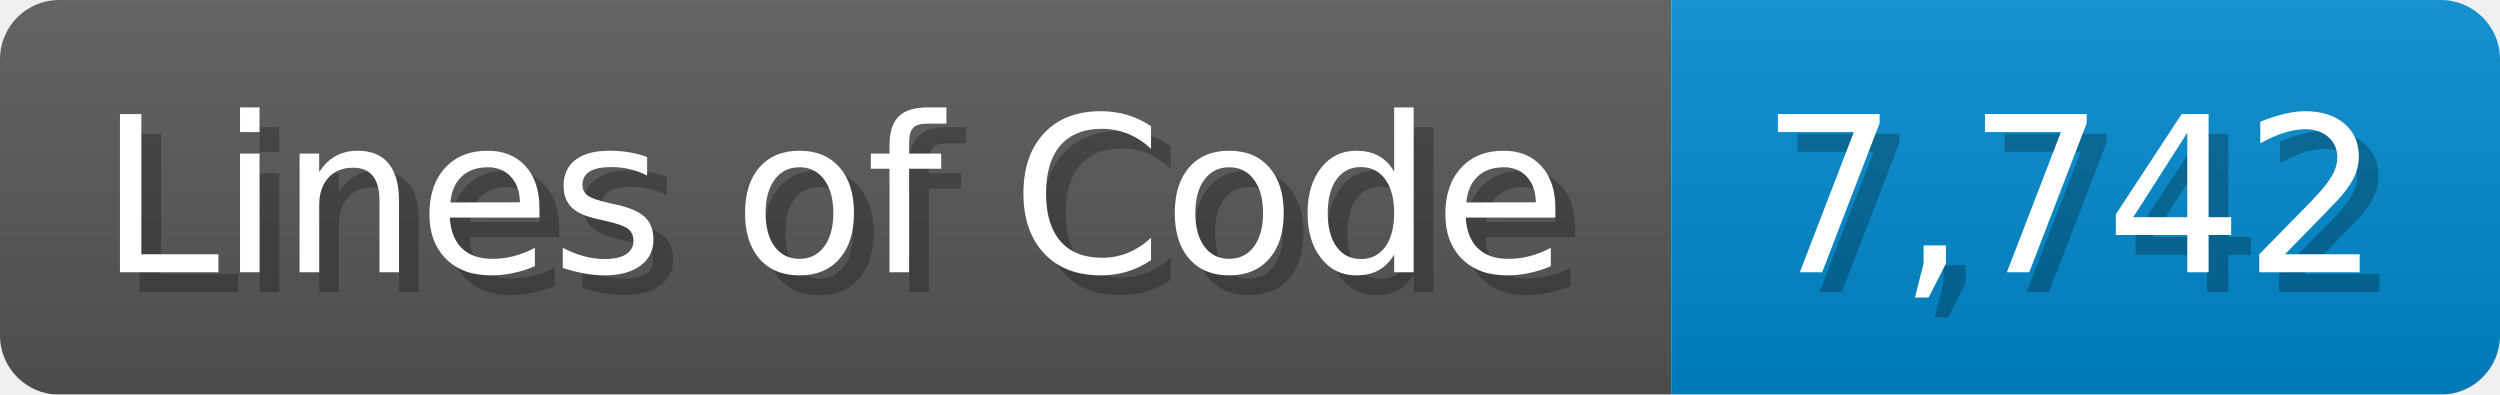
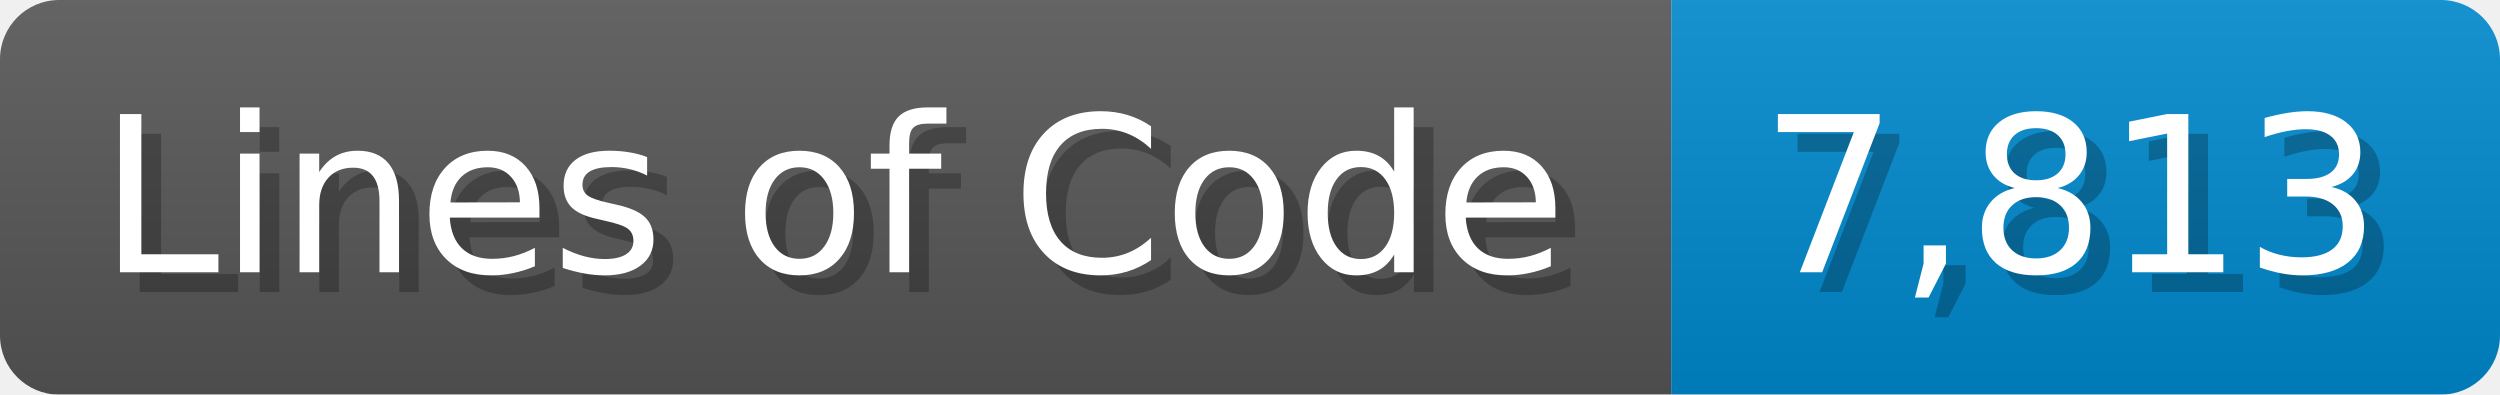
<svg xmlns="http://www.w3.org/2000/svg" width="126.7" height="20" viewBox="0 0 1267 200">
  <linearGradient id="a" x2="0" y2="100%">
    <stop offset="0" stop-opacity=".1" stop-color="#EEE" />
    <stop offset="1" stop-opacity=".1" />
  </linearGradient>
  <mask id="m">
    <rect width="1267" height="200" rx="30" fill="#FFF" />
  </mask>
  <g mask="url(#m)">
    <rect width="847" height="200" fill="#555" />
    <rect width="420" height="200" fill="#08C" x="847" />
    <rect width="1267" height="200" fill="url(#a)" />
  </g>
  <g fill="#fff" text-anchor="start" font-family="Verdana,DejaVu Sans,sans-serif" font-size="110">
    <text x="60" y="148" textLength="747" fill="#000" opacity="0.25">Lines of Code</text>
    <text x="50" y="138" textLength="747">Lines of Code</text>
-     <text x="902" y="148" textLength="320" fill="#000" opacity="0.25">7,742</text>
-     <text x="892" y="138" textLength="320">7,742</text>
+     <text x="902" y="148" textLength="320" fill="#000" opacity="0.25">7,813</text>
+     <text x="892" y="138" textLength="320">7,813</text>
  </g>
</svg>
